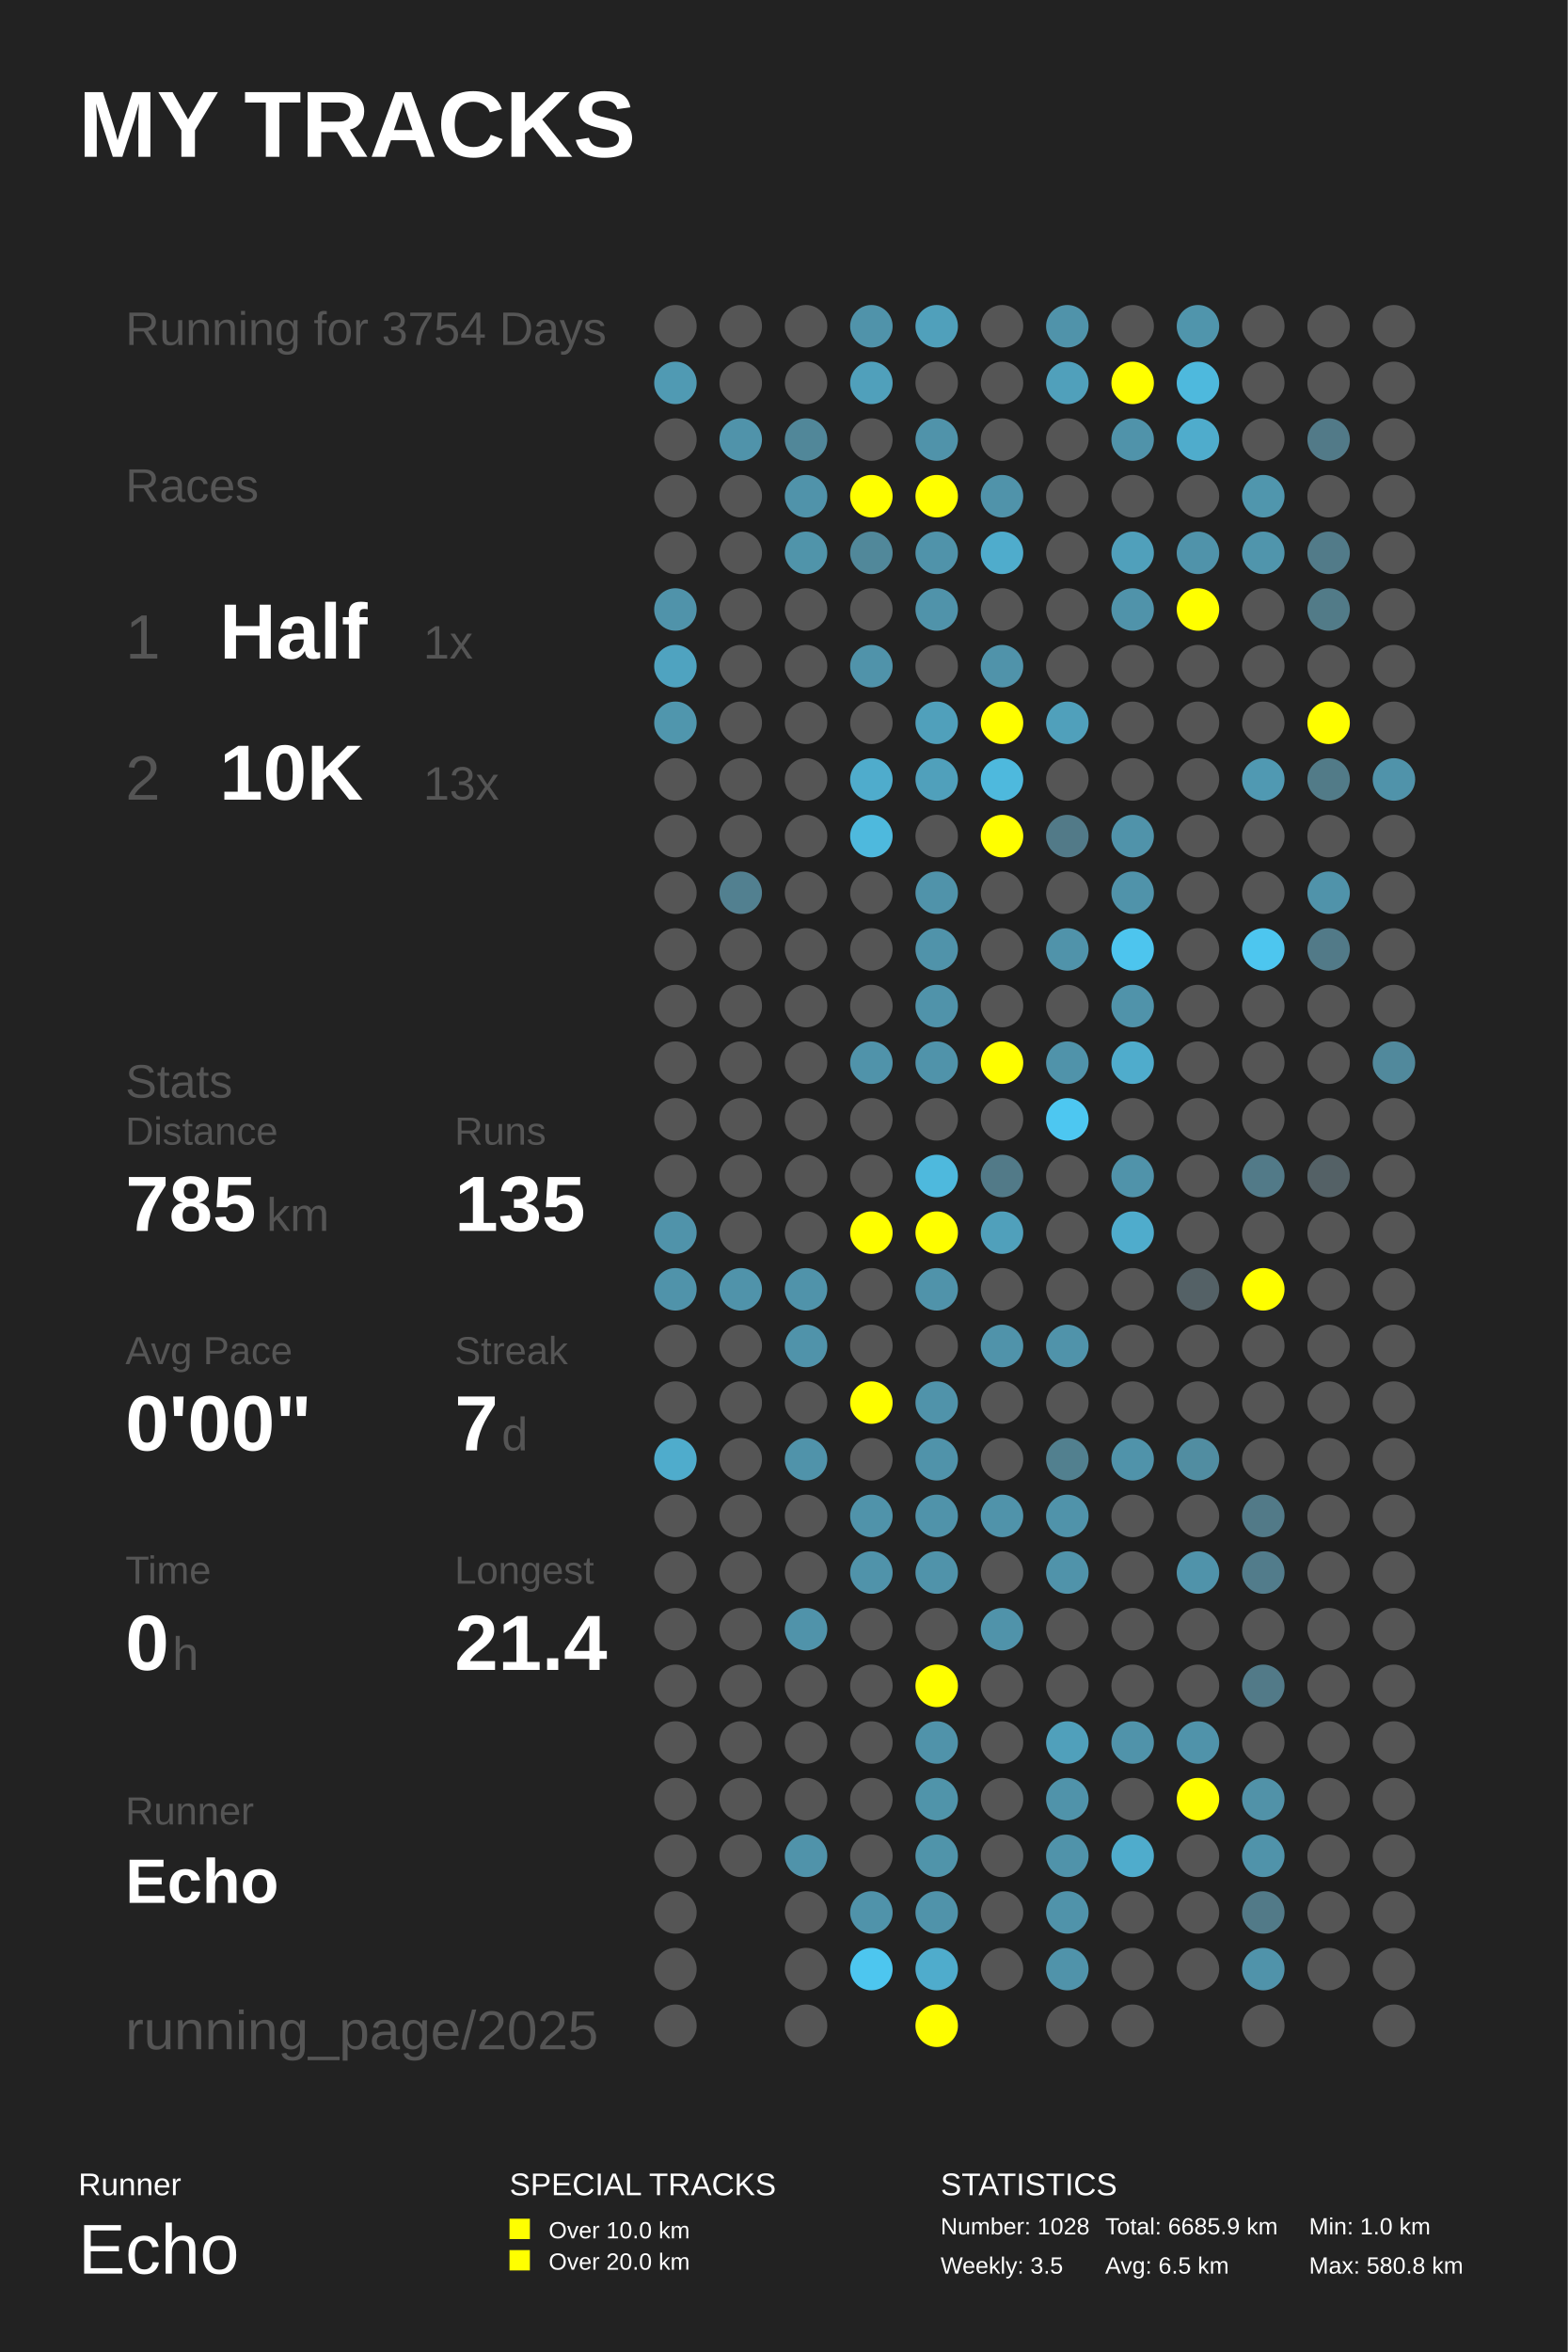
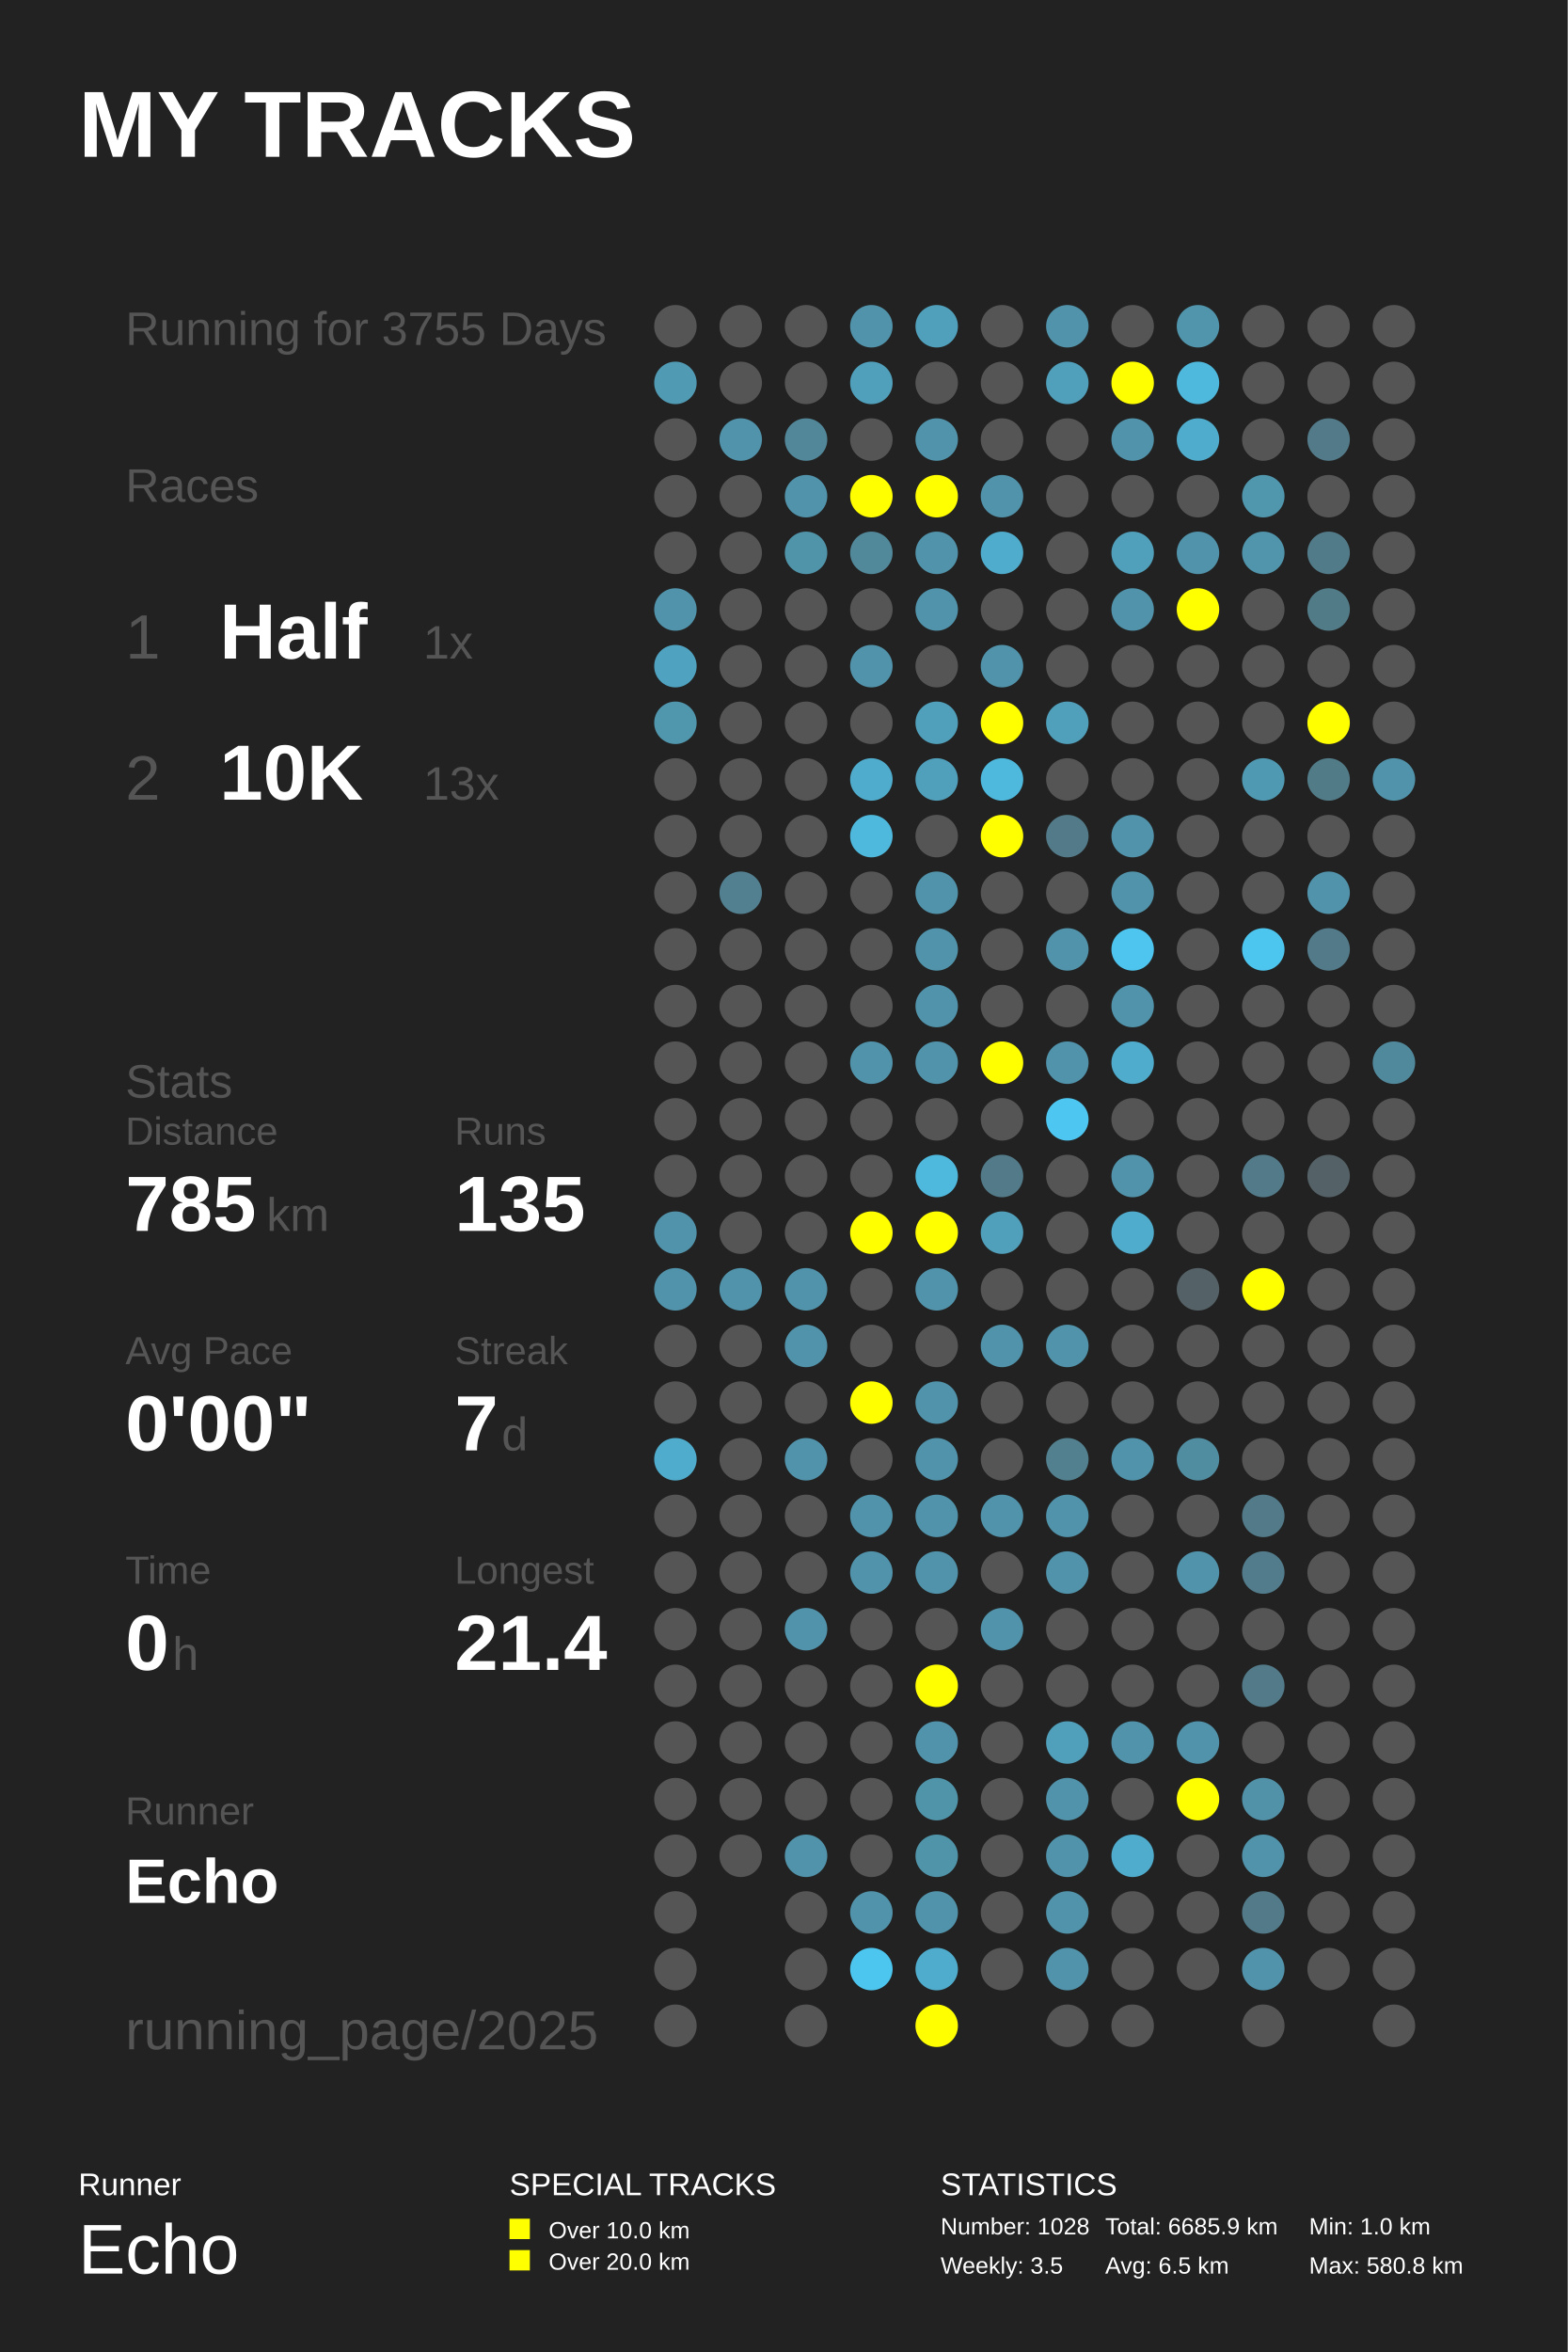
<svg xmlns="http://www.w3.org/2000/svg" baseProfile="full" height="300mm" version="1.1" viewBox="0,0,200,300" width="200mm">
  <defs />
  <rect fill="#222222" height="300" width="200" x="0" y="0" />
  <text fill="#FFFFFF" style="font-size:12px; font-family:Arial; font-weight:bold;" x="10" y="20">MY TRACKS</text>
  <text fill="#FFFFFF" style="font-size:4px; font-family:Arial" x="10" y="280">Runner</text>
  <text fill="#FFFFFF" style="font-size:9px; font-family:Arial" x="10" y="290">Echo</text>
  <text fill="#FFFFFF" style="font-size:4px; font-family:Arial" x="65" y="280">SPECIAL TRACKS</text>
  <rect fill="#FFFF00" height="2.6" width="2.6" x="65" y="283" />
  <text fill="#FFFFFF" style="font-size:3px; font-family:Arial" x="70" y="285.5">Over 10.0 km</text>
  <rect fill="#FFFF00" height="2.6" width="2.6" x="65" y="287" />
  <text fill="#FFFFFF" style="font-size:3px; font-family:Arial" x="70" y="289.5">Over 20.0 km</text>
  <text fill="#FFFFFF" style="font-size:4px; font-family:Arial" x="120" y="280">STATISTICS</text>
  <text fill="#FFFFFF" style="font-size:3px; font-family:Arial" x="120" y="285">Number: 1028</text>
  <text fill="#FFFFFF" style="font-size:3px; font-family:Arial" x="120" y="290">Weekly: 3.5</text>
  <text fill="#FFFFFF" style="font-size:3px; font-family:Arial" x="141" y="285">Total: 6685.9 km</text>
  <text fill="#FFFFFF" style="font-size:3px; font-family:Arial" x="141" y="290">Avg: 6.5 km</text>
  <text fill="#FFFFFF" style="font-size:3px; font-family:Arial" x="167" y="285">Min: 1.0 km</text>
  <text fill="#FFFFFF" style="font-size:3px; font-family:Arial" x="167" y="290">Max: 580.8 km</text>
-   <text fill="#555555" style="font-size:6px; font-family:Arial;" x="16" y="44">Running for 3754 Days</text>
+   <text fill="#555555" style="font-size:6px; font-family:Arial;" x="16" y="44">Running for 3755 Days</text>
  <text fill="#555555" style="font-size:6px; font-family:Arial;" x="16" y="64">Races</text>
  <text fill="#555555" style="font-size:8px; font-family:Arial;" x="16" y="84">1</text>
  <text fill="#FFFFFF" style="font-size:10px; font-family:Arial; font-weight:bold;" x="28" y="84">Half</text>
  <text fill="#555555" style="font-size:6px; font-family:Arial;" x="54" y="84">1x</text>
  <text fill="#555555" style="font-size:8px; font-family:Arial;" x="16" y="102">2</text>
  <text fill="#FFFFFF" style="font-size:10px; font-family:Arial; font-weight:bold;" x="28" y="102">10K</text>
  <text fill="#555555" style="font-size:6px; font-family:Arial;" x="54" y="102">13x</text>
  <text fill="#555555" style="font-size:6px; font-family:Arial;" x="16" y="140">Stats</text>
  <text fill="#555555" style="font-size:5px; font-family:Arial;" x="16" y="146">Distance</text>
  <text fill="#FFFFFF" style="font-size:10px; font-family:Arial; font-weight:bold;" x="16" y="157">785</text>
  <text fill="#555555" style="font-size:6px; font-family:Arial;" x="34" y="157">km</text>
  <text fill="#555555" style="font-size:5px; font-family:Arial;" x="58" y="146">Runs</text>
  <text fill="#FFFFFF" style="font-size:10px; font-family:Arial; font-weight:bold;" x="58" y="157">135</text>
  <text fill="#555555" style="font-size:5px; font-family:Arial;" x="16" y="174">Avg Pace</text>
  <text fill="#FFFFFF" style="font-size:10px; font-family:Arial; font-weight:bold;" x="16" y="185">0'00"</text>
  <text fill="#555555" style="font-size:5px; font-family:Arial;" x="58" y="174">Streak</text>
  <text fill="#FFFFFF" style="font-size:10px; font-family:Arial; font-weight:bold;" x="58" y="185">7</text>
  <text fill="#555555" style="font-size:6px; font-family:Arial;" x="64" y="185">d</text>
  <text fill="#555555" style="font-size:5px; font-family:Arial;" x="16" y="202">Time</text>
  <text fill="#FFFFFF" style="font-size:10px; font-family:Arial; font-weight:bold;" x="16" y="213">0</text>
  <text fill="#555555" style="font-size:6px; font-family:Arial;" x="22" y="213">h</text>
  <text fill="#555555" style="font-size:5px; font-family:Arial;" x="58" y="202">Longest</text>
  <text fill="#FFFFFF" style="font-size:10px; font-family:Arial; font-weight:bold;" x="58" y="213">21.4</text>
  <text fill="#555555" style="font-size:5px; font-family:Arial;" x="16" y="232.71">Runner</text>
  <text fill="#FFFFFF" style="font-size:8px; font-family:Arial; font-weight:bold;" x="16" y="242.71">Echo</text>
  <text fill="#555555" style="font-size:7px; font-family:Arial;" x="16" y="261.387">running_page/2025</text>
  <circle cx="86.167" cy="41.613" fill="#555555" r="2.71" />
  <circle cx="86.167" cy="48.839" fill="#509ab3" r="2.71" />
  <circle cx="86.167" cy="56.065" fill="#555555" r="2.71" />
  <circle cx="86.167" cy="63.29" fill="#555555" r="2.71" />
  <circle cx="86.167" cy="70.516" fill="#555555" r="2.71" />
  <circle cx="86.167" cy="77.742" fill="#5093aa" r="2.71" />
  <circle cx="86.167" cy="84.968" fill="#4fa3c0" r="2.71" />
  <circle cx="86.167" cy="92.194" fill="#5096ad" r="2.71" />
  <circle cx="86.167" cy="99.419" fill="#555555" r="2.71" />
  <circle cx="86.167" cy="106.645" fill="#555555" r="2.71" />
  <circle cx="86.167" cy="113.871" fill="#555555" r="2.71" />
  <circle cx="86.167" cy="121.097" fill="#555555" r="2.71" />
  <circle cx="86.167" cy="128.323" fill="#555555" r="2.71" />
  <circle cx="86.167" cy="135.548" fill="#555555" r="2.71" />
  <circle cx="86.167" cy="142.774" fill="#555555" r="2.71" />
  <circle cx="86.167" cy="150.0" fill="#555555" r="2.71" />
  <circle cx="86.167" cy="157.226" fill="#5093aa" r="2.71" />
  <circle cx="86.167" cy="164.452" fill="#5093aa" r="2.71" />
  <circle cx="86.167" cy="171.677" fill="#555555" r="2.71" />
  <circle cx="86.167" cy="178.903" fill="#555555" r="2.71" />
  <circle cx="86.167" cy="186.129" fill="#4faccc" r="2.71" />
  <circle cx="86.167" cy="193.355" fill="#555555" r="2.71" />
  <circle cx="86.167" cy="200.581" fill="#555555" r="2.71" />
  <circle cx="86.167" cy="207.806" fill="#555555" r="2.71" />
  <circle cx="86.167" cy="215.032" fill="#555555" r="2.71" />
  <circle cx="86.167" cy="222.258" fill="#555555" r="2.71" />
  <circle cx="86.167" cy="229.484" fill="#555555" r="2.71" />
  <circle cx="86.167" cy="236.71" fill="#555555" r="2.71" />
  <circle cx="86.167" cy="243.935" fill="#555555" r="2.71" />
  <circle cx="86.167" cy="251.161" fill="#555555" r="2.71" />
  <circle cx="86.167" cy="258.387" fill="#555555" r="2.71" />
  <circle cx="94.5" cy="41.613" fill="#555555" r="2.71" />
  <circle cx="94.5" cy="48.839" fill="#555555" r="2.71" />
  <circle cx="94.5" cy="56.065" fill="#5093aa" r="2.71" />
  <circle cx="94.5" cy="63.29" fill="#555555" r="2.71" />
  <circle cx="94.5" cy="70.516" fill="#555555" r="2.71" />
  <circle cx="94.5" cy="77.742" fill="#555555" r="2.71" />
  <circle cx="94.5" cy="84.968" fill="#555555" r="2.71" />
  <circle cx="94.5" cy="92.194" fill="#555555" r="2.71" />
  <circle cx="94.5" cy="99.419" fill="#555555" r="2.71" />
  <circle cx="94.5" cy="106.645" fill="#555555" r="2.71" />
  <circle cx="94.5" cy="113.871" fill="#528090" r="2.71" />
  <circle cx="94.5" cy="121.097" fill="#555555" r="2.71" />
  <circle cx="94.5" cy="128.323" fill="#555555" r="2.71" />
  <circle cx="94.5" cy="135.548" fill="#555555" r="2.71" />
  <circle cx="94.5" cy="142.774" fill="#555555" r="2.71" />
  <circle cx="94.5" cy="150.0" fill="#555555" r="2.71" />
  <circle cx="94.5" cy="157.226" fill="#555555" r="2.71" />
  <circle cx="94.5" cy="164.452" fill="#5093aa" r="2.71" />
  <circle cx="94.5" cy="171.677" fill="#555555" r="2.71" />
  <circle cx="94.5" cy="178.903" fill="#555555" r="2.71" />
  <circle cx="94.5" cy="186.129" fill="#555555" r="2.71" />
  <circle cx="94.5" cy="193.355" fill="#555555" r="2.71" />
  <circle cx="94.5" cy="200.581" fill="#555555" r="2.71" />
  <circle cx="94.5" cy="207.806" fill="#555555" r="2.71" />
  <circle cx="94.5" cy="215.032" fill="#555555" r="2.71" />
  <circle cx="94.5" cy="222.258" fill="#555555" r="2.71" />
  <circle cx="94.5" cy="229.484" fill="#555555" r="2.71" />
  <circle cx="94.5" cy="236.71" fill="#555555" r="2.71" />
  <circle cx="102.833" cy="41.613" fill="#555555" r="2.71" />
  <circle cx="102.833" cy="48.839" fill="#555555" r="2.71" />
  <circle cx="102.833" cy="56.065" fill="#518799" r="2.71" />
  <circle cx="102.833" cy="63.29" fill="#5093aa" r="2.71" />
  <circle cx="102.833" cy="70.516" fill="#5094aa" r="2.71" />
  <circle cx="102.833" cy="77.742" fill="#555555" r="2.71" />
  <circle cx="102.833" cy="84.968" fill="#555555" r="2.71" />
  <circle cx="102.833" cy="92.194" fill="#555555" r="2.71" />
  <circle cx="102.833" cy="99.419" fill="#555555" r="2.71" />
  <circle cx="102.833" cy="106.645" fill="#555555" r="2.71" />
  <circle cx="102.833" cy="113.871" fill="#555555" r="2.71" />
  <circle cx="102.833" cy="121.097" fill="#555555" r="2.71" />
  <circle cx="102.833" cy="128.323" fill="#555555" r="2.71" />
  <circle cx="102.833" cy="135.548" fill="#555555" r="2.71" />
  <circle cx="102.833" cy="142.774" fill="#555555" r="2.71" />
  <circle cx="102.833" cy="150.0" fill="#555555" r="2.71" />
  <circle cx="102.833" cy="157.226" fill="#555555" r="2.71" />
  <circle cx="102.833" cy="164.452" fill="#5093aa" r="2.71" />
  <circle cx="102.833" cy="171.677" fill="#5093aa" r="2.71" />
  <circle cx="102.833" cy="178.903" fill="#555555" r="2.71" />
  <circle cx="102.833" cy="186.129" fill="#5093aa" r="2.71" />
  <circle cx="102.833" cy="193.355" fill="#555555" r="2.71" />
  <circle cx="102.833" cy="200.581" fill="#555555" r="2.71" />
  <circle cx="102.833" cy="207.806" fill="#5093aa" r="2.71" />
  <circle cx="102.833" cy="215.032" fill="#555555" r="2.71" />
  <circle cx="102.833" cy="222.258" fill="#555555" r="2.71" />
  <circle cx="102.833" cy="229.484" fill="#555555" r="2.71" />
  <circle cx="102.833" cy="236.71" fill="#5093aa" r="2.71" />
  <circle cx="102.833" cy="243.935" fill="#555555" r="2.71" />
  <circle cx="102.833" cy="251.161" fill="#555555" r="2.71" />
  <circle cx="102.833" cy="258.387" fill="#555555" r="2.71" />
  <circle cx="111.167" cy="41.613" fill="#5093aa" r="2.71" />
  <circle cx="111.167" cy="48.839" fill="#50a0bb" r="2.71" />
  <circle cx="111.167" cy="56.065" fill="#555555" r="2.71" />
  <circle cx="111.167" cy="63.29" fill="#FFFF00" r="2.71" />
  <circle cx="111.167" cy="70.516" fill="#51889a" r="2.71" />
  <circle cx="111.167" cy="77.742" fill="#555555" r="2.71" />
  <circle cx="111.167" cy="84.968" fill="#5093aa" r="2.71" />
  <circle cx="111.167" cy="92.194" fill="#555555" r="2.71" />
  <circle cx="111.167" cy="99.419" fill="#4faccc" r="2.71" />
  <circle cx="111.167" cy="106.645" fill="#4eb9dd" r="2.71" />
  <circle cx="111.167" cy="113.871" fill="#555555" r="2.71" />
  <circle cx="111.167" cy="121.097" fill="#555555" r="2.71" />
  <circle cx="111.167" cy="128.323" fill="#555555" r="2.71" />
  <circle cx="111.167" cy="135.548" fill="#5093aa" r="2.71" />
  <circle cx="111.167" cy="142.774" fill="#555555" r="2.71" />
  <circle cx="111.167" cy="150.0" fill="#555555" r="2.71" />
  <circle cx="111.167" cy="157.226" fill="#FFFF00" r="2.71" />
  <circle cx="111.167" cy="164.452" fill="#555555" r="2.71" />
  <circle cx="111.167" cy="171.677" fill="#555555" r="2.71" />
  <circle cx="111.167" cy="178.903" fill="#FFFF00" r="2.71" />
  <circle cx="111.167" cy="186.129" fill="#555555" r="2.71" />
  <circle cx="111.167" cy="193.355" fill="#5093aa" r="2.71" />
  <circle cx="111.167" cy="200.581" fill="#5093aa" r="2.71" />
  <circle cx="111.167" cy="207.806" fill="#555555" r="2.71" />
  <circle cx="111.167" cy="215.032" fill="#555555" r="2.71" />
  <circle cx="111.167" cy="222.258" fill="#555555" r="2.71" />
  <circle cx="111.167" cy="229.484" fill="#555555" r="2.71" />
  <circle cx="111.167" cy="236.71" fill="#555555" r="2.71" />
  <circle cx="111.167" cy="243.935" fill="#5093aa" r="2.71" />
  <circle cx="111.167" cy="251.161" fill="#4dc6ef" r="2.71" />
  <circle cx="119.5" cy="41.613" fill="#50a0bb" r="2.71" />
  <circle cx="119.5" cy="48.839" fill="#555555" r="2.71" />
  <circle cx="119.5" cy="56.065" fill="#5093aa" r="2.71" />
  <circle cx="119.5" cy="63.29" fill="#FFFF00" r="2.71" />
  <circle cx="119.5" cy="70.516" fill="#5093aa" r="2.71" />
  <circle cx="119.5" cy="77.742" fill="#5093aa" r="2.71" />
  <circle cx="119.5" cy="84.968" fill="#555555" r="2.71" />
  <circle cx="119.5" cy="92.194" fill="#50a0bb" r="2.71" />
  <circle cx="119.5" cy="99.419" fill="#50a0bb" r="2.71" />
  <circle cx="119.5" cy="106.645" fill="#555555" r="2.71" />
  <circle cx="119.5" cy="113.871" fill="#5093aa" r="2.71" />
  <circle cx="119.5" cy="121.097" fill="#5093aa" r="2.71" />
  <circle cx="119.5" cy="128.323" fill="#5093aa" r="2.71" />
  <circle cx="119.5" cy="135.548" fill="#5093aa" r="2.71" />
  <circle cx="119.5" cy="142.774" fill="#555555" r="2.71" />
  <circle cx="119.5" cy="150.0" fill="#4eb9dd" r="2.71" />
  <circle cx="119.5" cy="157.226" fill="#FFFF00" r="2.71" />
  <circle cx="119.5" cy="164.452" fill="#5093aa" r="2.71" />
  <circle cx="119.5" cy="171.677" fill="#555555" r="2.71" />
  <circle cx="119.5" cy="178.903" fill="#5093aa" r="2.71" />
  <circle cx="119.5" cy="186.129" fill="#5093aa" r="2.71" />
  <circle cx="119.5" cy="193.355" fill="#5093aa" r="2.71" />
  <circle cx="119.5" cy="200.581" fill="#5093aa" r="2.71" />
  <circle cx="119.5" cy="207.806" fill="#555555" r="2.71" />
  <circle cx="119.5" cy="215.032" fill="#FFFF00" r="2.71" />
  <circle cx="119.5" cy="222.258" fill="#5093aa" r="2.71" />
  <circle cx="119.5" cy="229.484" fill="#5094aa" r="2.71" />
  <circle cx="119.5" cy="236.71" fill="#5094aa" r="2.71" />
  <circle cx="119.5" cy="243.935" fill="#5093aa" r="2.71" />
  <circle cx="119.5" cy="251.161" fill="#4faccc" r="2.71" />
  <circle cx="119.5" cy="258.387" fill="#FFFF00" r="2.71" />
  <circle cx="127.833" cy="41.613" fill="#555555" r="2.71" />
  <circle cx="127.833" cy="48.839" fill="#555555" r="2.71" />
  <circle cx="127.833" cy="56.065" fill="#555555" r="2.71" />
  <circle cx="127.833" cy="63.29" fill="#5093aa" r="2.71" />
  <circle cx="127.833" cy="70.516" fill="#4faccc" r="2.71" />
  <circle cx="127.833" cy="77.742" fill="#555555" r="2.71" />
  <circle cx="127.833" cy="84.968" fill="#5093aa" r="2.71" />
  <circle cx="127.833" cy="92.194" fill="#FFFF00" r="2.71" />
  <circle cx="127.833" cy="99.419" fill="#4eb9dd" r="2.71" />
  <circle cx="127.833" cy="106.645" fill="#FFFF00" r="2.71" />
  <circle cx="127.833" cy="113.871" fill="#555555" r="2.71" />
  <circle cx="127.833" cy="121.097" fill="#555555" r="2.71" />
  <circle cx="127.833" cy="128.323" fill="#555555" r="2.71" />
  <circle cx="127.833" cy="135.548" fill="#FFFF00" r="2.71" />
  <circle cx="127.833" cy="142.774" fill="#555555" r="2.71" />
  <circle cx="127.833" cy="150.0" fill="#527a88" r="2.71" />
  <circle cx="127.833" cy="157.226" fill="#50a0bb" r="2.71" />
  <circle cx="127.833" cy="164.452" fill="#555555" r="2.71" />
  <circle cx="127.833" cy="171.677" fill="#5093aa" r="2.71" />
  <circle cx="127.833" cy="178.903" fill="#555555" r="2.71" />
  <circle cx="127.833" cy="186.129" fill="#555555" r="2.71" />
  <circle cx="127.833" cy="193.355" fill="#5093aa" r="2.71" />
  <circle cx="127.833" cy="200.581" fill="#555555" r="2.71" />
  <circle cx="127.833" cy="207.806" fill="#5093aa" r="2.71" />
  <circle cx="127.833" cy="215.032" fill="#555555" r="2.71" />
  <circle cx="127.833" cy="222.258" fill="#555555" r="2.71" />
  <circle cx="127.833" cy="229.484" fill="#555555" r="2.71" />
  <circle cx="127.833" cy="236.71" fill="#555555" r="2.71" />
  <circle cx="127.833" cy="243.935" fill="#555555" r="2.71" />
  <circle cx="127.833" cy="251.161" fill="#555555" r="2.71" />
  <circle cx="136.167" cy="41.613" fill="#5093aa" r="2.71" />
  <circle cx="136.167" cy="48.839" fill="#50a0bb" r="2.71" />
  <circle cx="136.167" cy="56.065" fill="#555555" r="2.71" />
  <circle cx="136.167" cy="63.29" fill="#555555" r="2.71" />
  <circle cx="136.167" cy="70.516" fill="#555555" r="2.71" />
  <circle cx="136.167" cy="77.742" fill="#555555" r="2.71" />
  <circle cx="136.167" cy="84.968" fill="#555555" r="2.71" />
  <circle cx="136.167" cy="92.194" fill="#50a0bb" r="2.71" />
  <circle cx="136.167" cy="99.419" fill="#555555" r="2.71" />
  <circle cx="136.167" cy="106.645" fill="#527a88" r="2.71" />
  <circle cx="136.167" cy="113.871" fill="#555555" r="2.71" />
  <circle cx="136.167" cy="121.097" fill="#5093aa" r="2.71" />
  <circle cx="136.167" cy="128.323" fill="#555555" r="2.71" />
  <circle cx="136.167" cy="135.548" fill="#5093aa" r="2.71" />
  <circle cx="136.167" cy="142.774" fill="#4dc7f1" r="2.71" />
  <circle cx="136.167" cy="150.0" fill="#555555" r="2.71" />
  <circle cx="136.167" cy="157.226" fill="#555555" r="2.71" />
  <circle cx="136.167" cy="164.452" fill="#555555" r="2.71" />
  <circle cx="136.167" cy="171.677" fill="#5093aa" r="2.71" />
  <circle cx="136.167" cy="178.903" fill="#555555" r="2.71" />
  <circle cx="136.167" cy="186.129" fill="#52808f" r="2.71" />
  <circle cx="136.167" cy="193.355" fill="#5093aa" r="2.71" />
  <circle cx="136.167" cy="200.581" fill="#5093aa" r="2.71" />
  <circle cx="136.167" cy="207.806" fill="#555555" r="2.71" />
  <circle cx="136.167" cy="215.032" fill="#555555" r="2.71" />
  <circle cx="136.167" cy="222.258" fill="#50a0bb" r="2.71" />
  <circle cx="136.167" cy="229.484" fill="#5093aa" r="2.71" />
  <circle cx="136.167" cy="236.71" fill="#5093aa" r="2.71" />
  <circle cx="136.167" cy="243.935" fill="#5093aa" r="2.71" />
  <circle cx="136.167" cy="251.161" fill="#5093aa" r="2.71" />
  <circle cx="136.167" cy="258.387" fill="#555555" r="2.71" />
  <circle cx="144.5" cy="41.613" fill="#555555" r="2.71" />
  <circle cx="144.5" cy="48.839" fill="#FFFF00" r="2.71" />
  <circle cx="144.5" cy="56.065" fill="#5093aa" r="2.71" />
  <circle cx="144.5" cy="63.29" fill="#555555" r="2.71" />
  <circle cx="144.5" cy="70.516" fill="#50a0bb" r="2.71" />
  <circle cx="144.5" cy="77.742" fill="#5093aa" r="2.71" />
  <circle cx="144.5" cy="84.968" fill="#555555" r="2.71" />
  <circle cx="144.5" cy="92.194" fill="#555555" r="2.71" />
  <circle cx="144.5" cy="99.419" fill="#555555" r="2.71" />
  <circle cx="144.5" cy="106.645" fill="#5093aa" r="2.71" />
  <circle cx="144.5" cy="113.871" fill="#5093aa" r="2.71" />
  <circle cx="144.5" cy="121.097" fill="#4dc5ee" r="2.71" />
  <circle cx="144.5" cy="128.323" fill="#5093aa" r="2.71" />
  <circle cx="144.5" cy="135.548" fill="#4faccc" r="2.71" />
  <circle cx="144.5" cy="142.774" fill="#555555" r="2.71" />
  <circle cx="144.5" cy="150.0" fill="#5093aa" r="2.71" />
  <circle cx="144.5" cy="157.226" fill="#4faccc" r="2.71" />
  <circle cx="144.5" cy="164.452" fill="#555555" r="2.71" />
  <circle cx="144.5" cy="171.677" fill="#555555" r="2.71" />
  <circle cx="144.5" cy="178.903" fill="#555555" r="2.71" />
  <circle cx="144.5" cy="186.129" fill="#5093aa" r="2.71" />
  <circle cx="144.5" cy="193.355" fill="#555555" r="2.71" />
  <circle cx="144.5" cy="200.581" fill="#555555" r="2.71" />
  <circle cx="144.5" cy="207.806" fill="#555555" r="2.71" />
  <circle cx="144.5" cy="215.032" fill="#555555" r="2.71" />
  <circle cx="144.5" cy="222.258" fill="#5093aa" r="2.71" />
  <circle cx="144.5" cy="229.484" fill="#555555" r="2.71" />
  <circle cx="144.5" cy="236.71" fill="#4faccc" r="2.71" />
  <circle cx="144.5" cy="243.935" fill="#555555" r="2.71" />
  <circle cx="144.5" cy="251.161" fill="#555555" r="2.71" />
  <circle cx="144.5" cy="258.387" fill="#555555" r="2.71" />
  <circle cx="152.833" cy="41.613" fill="#5095ac" r="2.71" />
  <circle cx="152.833" cy="48.839" fill="#4eb9dd" r="2.71" />
  <circle cx="152.833" cy="56.065" fill="#4faccc" r="2.71" />
  <circle cx="152.833" cy="63.29" fill="#555555" r="2.71" />
  <circle cx="152.833" cy="70.516" fill="#5093aa" r="2.71" />
  <circle cx="152.833" cy="77.742" fill="#FFFF00" r="2.71" />
  <circle cx="152.833" cy="84.968" fill="#555555" r="2.71" />
  <circle cx="152.833" cy="92.194" fill="#555555" r="2.71" />
  <circle cx="152.833" cy="99.419" fill="#555555" r="2.71" />
  <circle cx="152.833" cy="106.645" fill="#555555" r="2.71" />
  <circle cx="152.833" cy="113.871" fill="#555555" r="2.71" />
  <circle cx="152.833" cy="121.097" fill="#555555" r="2.71" />
  <circle cx="152.833" cy="128.323" fill="#555555" r="2.71" />
  <circle cx="152.833" cy="135.548" fill="#555555" r="2.71" />
  <circle cx="152.833" cy="142.774" fill="#555555" r="2.71" />
  <circle cx="152.833" cy="150.0" fill="#555555" r="2.71" />
  <circle cx="152.833" cy="157.226" fill="#555555" r="2.71" />
  <circle cx="152.833" cy="164.452" fill="#546166" r="2.71" />
  <circle cx="152.833" cy="171.677" fill="#555555" r="2.71" />
  <circle cx="152.833" cy="178.903" fill="#555555" r="2.71" />
  <circle cx="152.833" cy="186.129" fill="#518da1" r="2.71" />
  <circle cx="152.833" cy="193.355" fill="#555555" r="2.71" />
  <circle cx="152.833" cy="200.581" fill="#5093aa" r="2.71" />
  <circle cx="152.833" cy="207.806" fill="#555555" r="2.71" />
  <circle cx="152.833" cy="215.032" fill="#555555" r="2.71" />
  <circle cx="152.833" cy="222.258" fill="#5093aa" r="2.71" />
  <circle cx="152.833" cy="229.484" fill="#FFFF00" r="2.71" />
  <circle cx="152.833" cy="236.71" fill="#555555" r="2.71" />
  <circle cx="152.833" cy="243.935" fill="#555555" r="2.71" />
  <circle cx="152.833" cy="251.161" fill="#555555" r="2.71" />
  <circle cx="161.167" cy="41.613" fill="#555555" r="2.71" />
  <circle cx="161.167" cy="48.839" fill="#555555" r="2.71" />
  <circle cx="161.167" cy="56.065" fill="#555555" r="2.71" />
  <circle cx="161.167" cy="63.29" fill="#5096ad" r="2.71" />
  <circle cx="161.167" cy="70.516" fill="#5095ac" r="2.71" />
  <circle cx="161.167" cy="77.742" fill="#555555" r="2.71" />
  <circle cx="161.167" cy="84.968" fill="#555555" r="2.71" />
  <circle cx="161.167" cy="92.194" fill="#555555" r="2.71" />
  <circle cx="161.167" cy="99.419" fill="#5099b2" r="2.71" />
  <circle cx="161.167" cy="106.645" fill="#555555" r="2.71" />
  <circle cx="161.167" cy="113.871" fill="#555555" r="2.71" />
  <circle cx="161.167" cy="121.097" fill="#4dc6ef" r="2.71" />
  <circle cx="161.167" cy="128.323" fill="#555555" r="2.71" />
  <circle cx="161.167" cy="135.548" fill="#555555" r="2.71" />
  <circle cx="161.167" cy="142.774" fill="#555555" r="2.71" />
  <circle cx="161.167" cy="150.0" fill="#527a88" r="2.71" />
  <circle cx="161.167" cy="157.226" fill="#555555" r="2.71" />
  <circle cx="161.167" cy="164.452" fill="#FFFF00" r="2.71" />
  <circle cx="161.167" cy="171.677" fill="#555555" r="2.71" />
  <circle cx="161.167" cy="178.903" fill="#555555" r="2.71" />
  <circle cx="161.167" cy="186.129" fill="#555555" r="2.71" />
  <circle cx="161.167" cy="193.355" fill="#527a88" r="2.71" />
  <circle cx="161.167" cy="200.581" fill="#527c8b" r="2.71" />
  <circle cx="161.167" cy="207.806" fill="#555555" r="2.71" />
  <circle cx="161.167" cy="215.032" fill="#527a88" r="2.71" />
  <circle cx="161.167" cy="222.258" fill="#555555" r="2.71" />
  <circle cx="161.167" cy="229.484" fill="#5192a8" r="2.71" />
  <circle cx="161.167" cy="236.71" fill="#5093aa" r="2.71" />
  <circle cx="161.167" cy="243.935" fill="#527a88" r="2.71" />
  <circle cx="161.167" cy="251.161" fill="#5093aa" r="2.71" />
  <circle cx="161.167" cy="258.387" fill="#555555" r="2.71" />
  <circle cx="169.5" cy="41.613" fill="#555555" r="2.71" />
  <circle cx="169.5" cy="48.839" fill="#555555" r="2.71" />
  <circle cx="169.5" cy="56.065" fill="#527a88" r="2.71" />
  <circle cx="169.5" cy="63.29" fill="#555555" r="2.71" />
  <circle cx="169.5" cy="70.516" fill="#527b89" r="2.71" />
  <circle cx="169.5" cy="77.742" fill="#527b88" r="2.71" />
  <circle cx="169.5" cy="84.968" fill="#555555" r="2.71" />
  <circle cx="169.5" cy="92.194" fill="#FFFF00" r="2.71" />
  <circle cx="169.5" cy="99.419" fill="#527b88" r="2.71" />
  <circle cx="169.5" cy="106.645" fill="#555555" r="2.71" />
  <circle cx="169.5" cy="113.871" fill="#5093aa" r="2.71" />
  <circle cx="169.5" cy="121.097" fill="#527a88" r="2.71" />
  <circle cx="169.5" cy="128.323" fill="#555555" r="2.71" />
  <circle cx="169.5" cy="135.548" fill="#555555" r="2.71" />
  <circle cx="169.5" cy="142.774" fill="#555555" r="2.71" />
  <circle cx="169.5" cy="150.0" fill="#546166" r="2.71" />
  <circle cx="169.5" cy="157.226" fill="#555555" r="2.71" />
  <circle cx="169.5" cy="164.452" fill="#555555" r="2.71" />
  <circle cx="169.5" cy="171.677" fill="#555555" r="2.71" />
  <circle cx="169.5" cy="178.903" fill="#555555" r="2.71" />
  <circle cx="169.5" cy="186.129" fill="#555555" r="2.71" />
  <circle cx="169.5" cy="193.355" fill="#555555" r="2.71" />
  <circle cx="169.5" cy="200.581" fill="#555555" r="2.71" />
  <circle cx="169.5" cy="207.806" fill="#555555" r="2.71" />
  <circle cx="169.5" cy="215.032" fill="#555555" r="2.71" />
  <circle cx="169.5" cy="222.258" fill="#555555" r="2.71" />
  <circle cx="169.5" cy="229.484" fill="#555555" r="2.71" />
  <circle cx="169.5" cy="236.71" fill="#555555" r="2.71" />
  <circle cx="169.5" cy="243.935" fill="#555555" r="2.71" />
  <circle cx="169.5" cy="251.161" fill="#555555" r="2.71" />
  <circle cx="177.833" cy="41.613" fill="#555555" r="2.71" />
  <circle cx="177.833" cy="48.839" fill="#555555" r="2.71" />
  <circle cx="177.833" cy="56.065" fill="#555555" r="2.71" />
  <circle cx="177.833" cy="63.29" fill="#555555" r="2.71" />
  <circle cx="177.833" cy="70.516" fill="#555555" r="2.71" />
  <circle cx="177.833" cy="77.742" fill="#555555" r="2.71" />
  <circle cx="177.833" cy="84.968" fill="#555555" r="2.71" />
  <circle cx="177.833" cy="92.194" fill="#555555" r="2.71" />
  <circle cx="177.833" cy="99.419" fill="#5093aa" r="2.71" />
  <circle cx="177.833" cy="106.645" fill="#555555" r="2.71" />
  <circle cx="177.833" cy="113.871" fill="#555555" r="2.71" />
  <circle cx="177.833" cy="121.097" fill="#555555" r="2.71" />
  <circle cx="177.833" cy="128.323" fill="#555555" r="2.71" />
  <circle cx="177.833" cy="135.548" fill="#51899c" r="2.71" />
  <circle cx="177.833" cy="142.774" fill="#555555" r="2.71" />
  <circle cx="177.833" cy="150.0" fill="#555555" r="2.71" />
  <circle cx="177.833" cy="157.226" fill="#555555" r="2.71" />
  <circle cx="177.833" cy="164.452" fill="#555555" r="2.71" />
  <circle cx="177.833" cy="171.677" fill="#555555" r="2.71" />
  <circle cx="177.833" cy="178.903" fill="#555555" r="2.71" />
  <circle cx="177.833" cy="186.129" fill="#555555" r="2.71" />
  <circle cx="177.833" cy="193.355" fill="#555555" r="2.71" />
  <circle cx="177.833" cy="200.581" fill="#555555" r="2.71" />
  <circle cx="177.833" cy="207.806" fill="#555555" r="2.71" />
  <circle cx="177.833" cy="215.032" fill="#555555" r="2.71" />
  <circle cx="177.833" cy="222.258" fill="#555555" r="2.71" />
  <circle cx="177.833" cy="229.484" fill="#555555" r="2.71" />
  <circle cx="177.833" cy="236.71" fill="#555555" r="2.71" />
  <circle cx="177.833" cy="243.935" fill="#555555" r="2.71" />
  <circle cx="177.833" cy="251.161" fill="#555555" r="2.71" />
  <circle cx="177.833" cy="258.387" fill="#555555" r="2.71" />
</svg>
